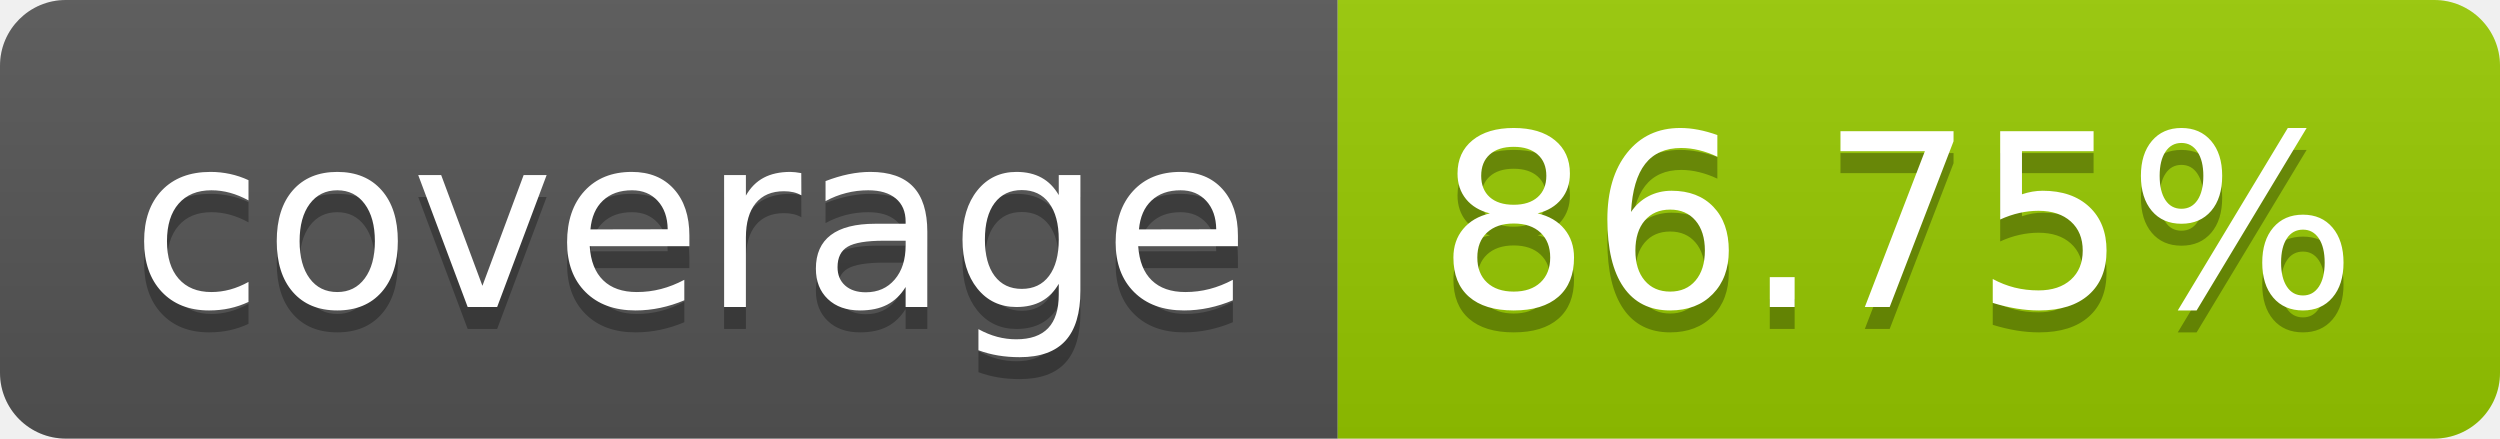
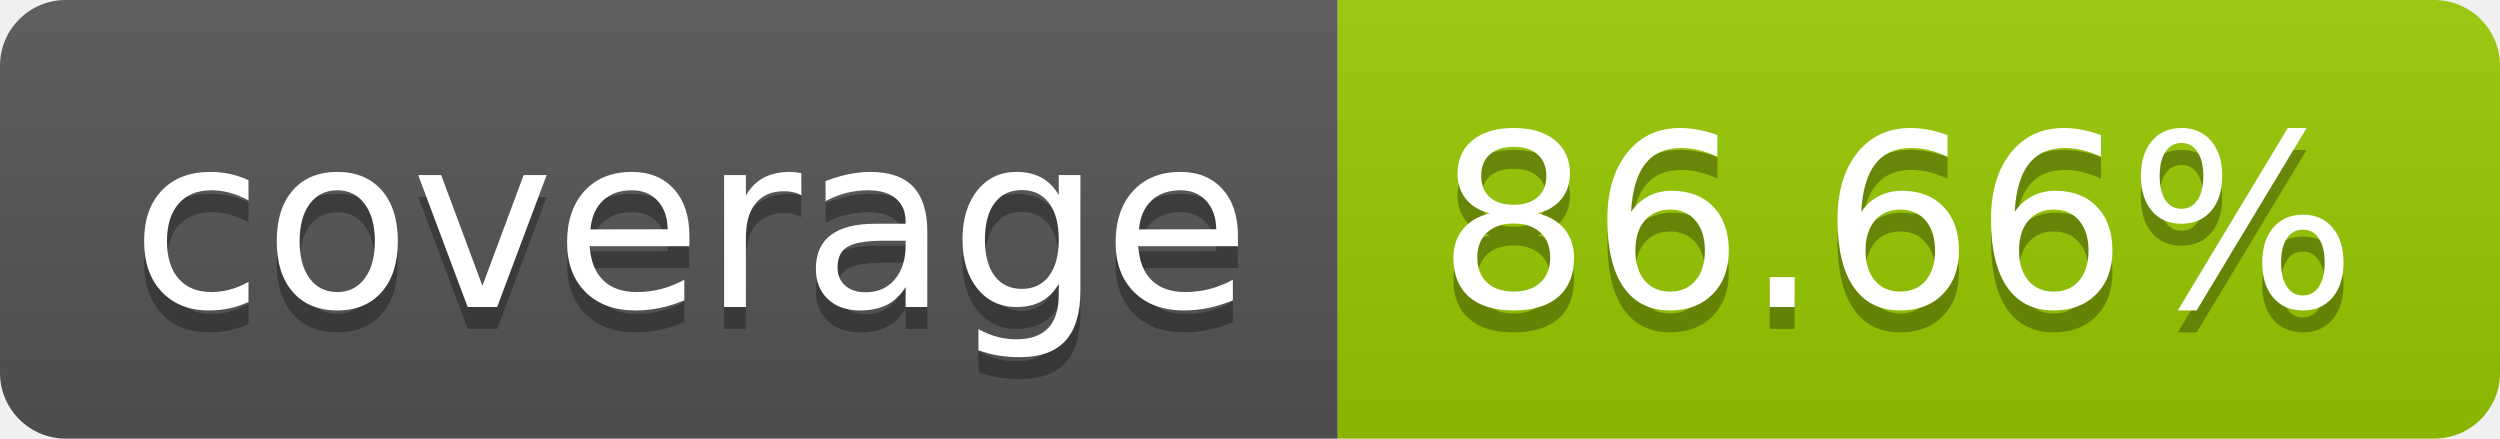
- <svg xmlns="http://www.w3.org/2000/svg" width="114" height="20" role="img" aria-label="coverage: 86.75%">
+ <svg xmlns="http://www.w3.org/2000/svg" width="114" height="20" role="img" aria-label="coverage: 86.66%">
  <linearGradient id="s" x2="0" y2="100%">
    <stop offset="0" stop-color="#bbb" stop-opacity=".1" />
    <stop offset="1" stop-opacity=".1" />
  </linearGradient>
  <clipPath id="r">
    <rect width="114" height="20" rx="3" fill="#fff" />
  </clipPath>
  <g clip-path="url(#r)">
    <rect width="61" height="20" fill="#555" />
    <rect x="61" width="53" height="20" fill="#97ca00" />
    <rect width="114" height="20" fill="url(#s)" />
  </g>
  <g fill="#fff" text-anchor="middle" font-family="Verdana,Geneva,DejaVu Sans,sans-serif" text-rendering="geometricPrecision" font-size="110">
    <text aria-hidden="true" x="315" y="150" fill="#010101" fill-opacity=".3" transform="scale(.1)" textLength="510">coverage</text>
    <text x="315" y="140" transform="scale(.1)" fill="#fff" textLength="510">coverage</text>
-     <text aria-hidden="true" x="865" y="150" fill="#010101" fill-opacity=".3" transform="scale(.1)" textLength="430">86.75%</text>
-     <text x="865" y="140" transform="scale(.1)" fill="#fff" textLength="430">86.75%</text>
+     <text aria-hidden="true" x="865" y="150" fill="#010101" fill-opacity=".3" transform="scale(.1)" textLength="430">86.66%</text>
+     <text x="865" y="140" transform="scale(.1)" fill="#fff" textLength="430">86.66%</text>
  </g>
</svg>
